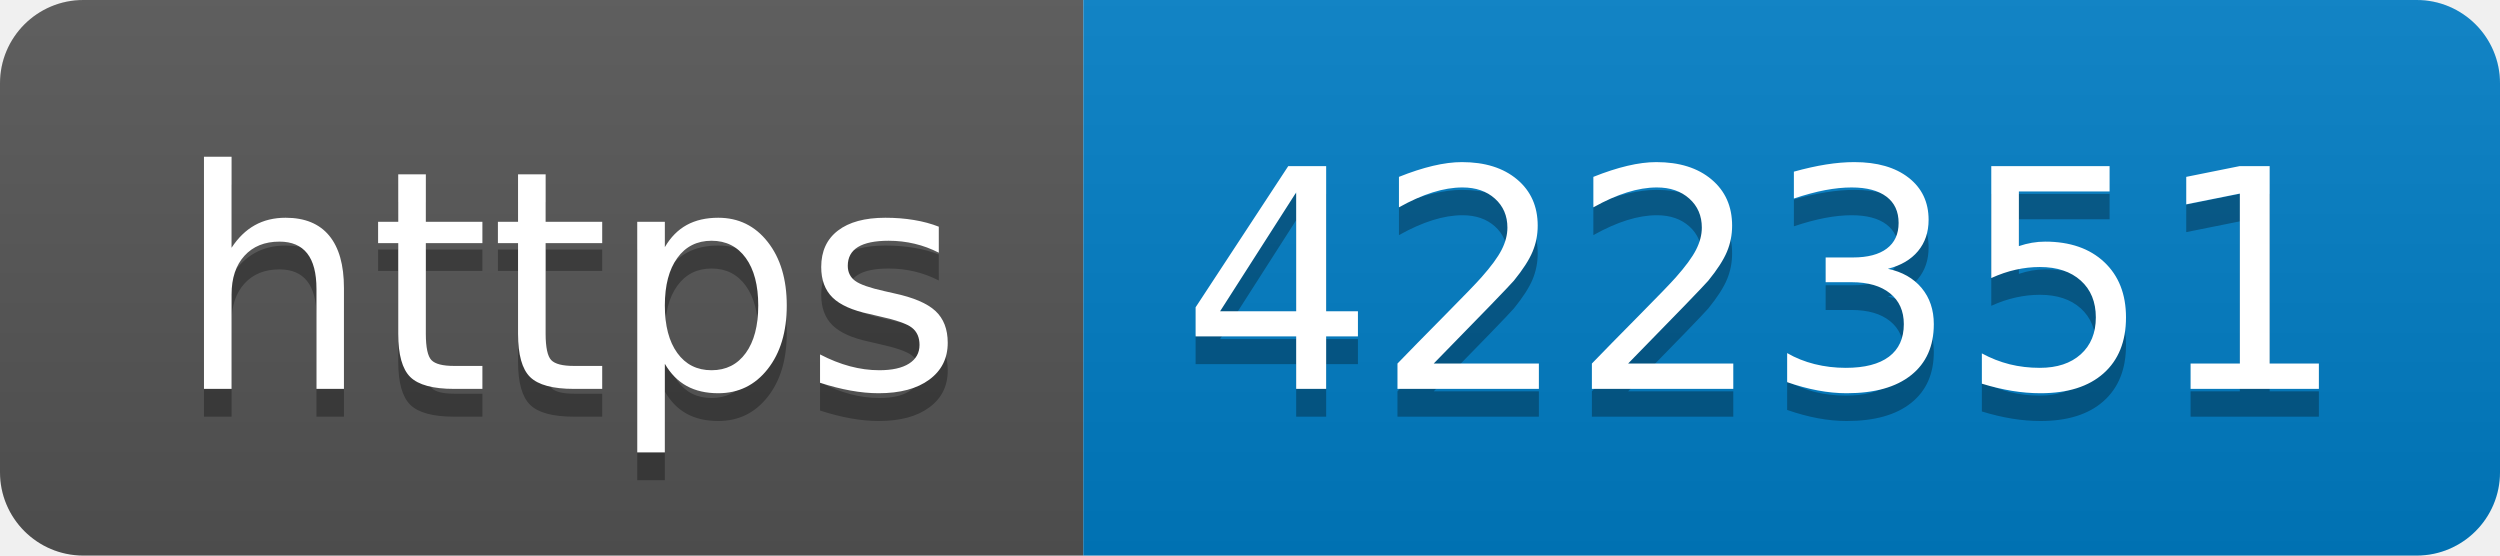
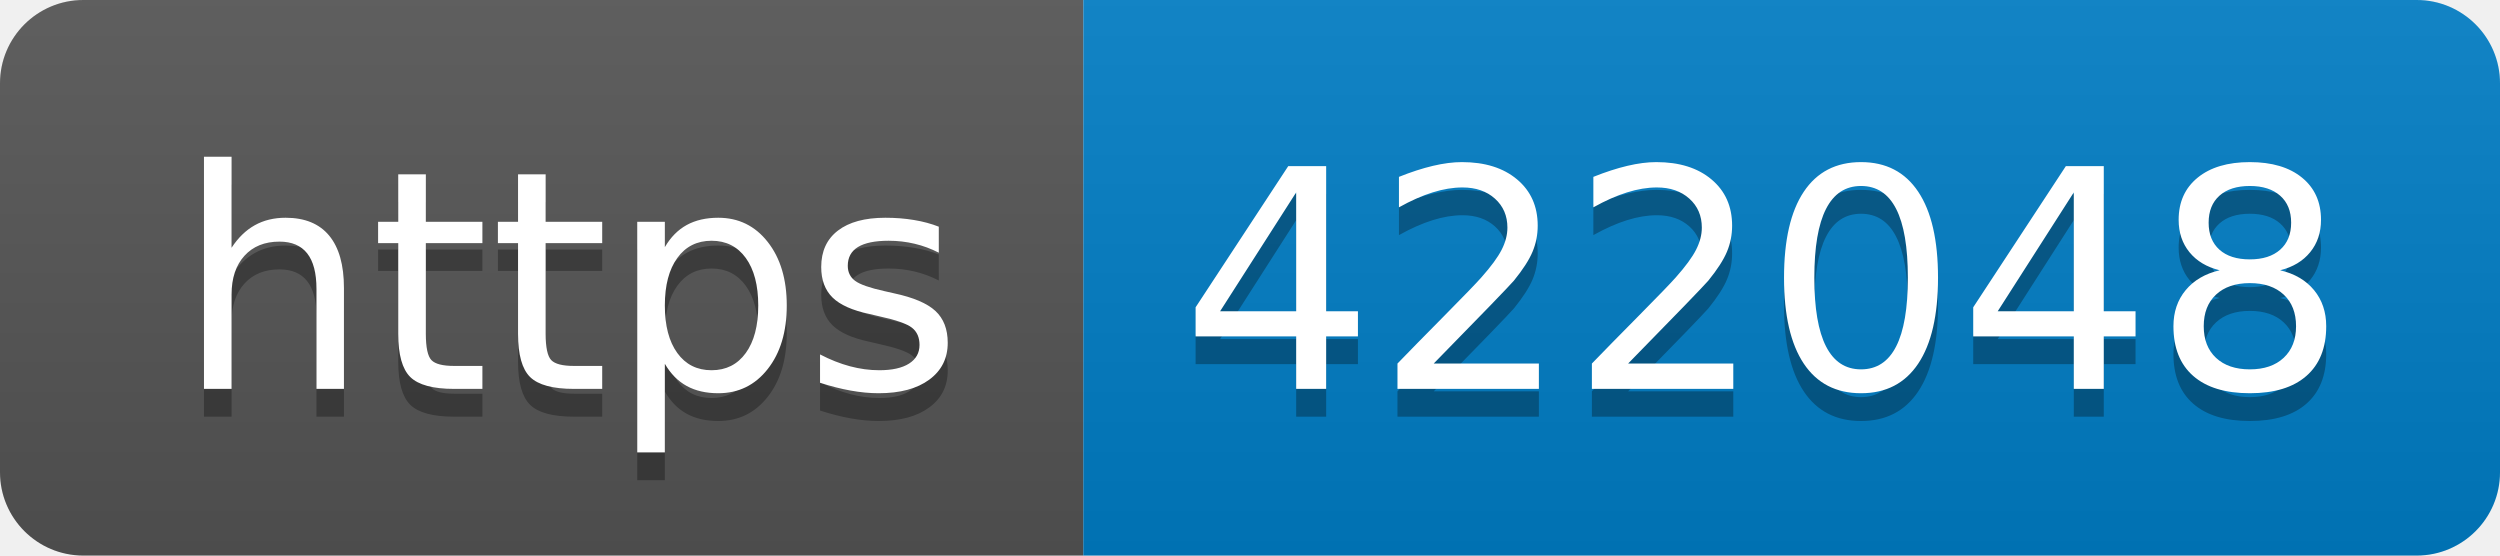
- <svg xmlns="http://www.w3.org/2000/svg" width="90" height="20" role="img" aria-label="https: 422351">
+ <svg xmlns="http://www.w3.org/2000/svg" width="90" height="20" role="img" aria-label="https: 422048">
  <linearGradient id="s" x2="0" y2="100%">
    <stop offset="0" stop-color="#bbb" stop-opacity=".1" />
    <stop offset="1" stop-opacity=".1" />
  </linearGradient>
  <clipPath id="r">
    <rect width="90" height="20" rx="3" fill="#fff" />
  </clipPath>
  <g clip-path="url(#r)">
    <rect width="39" height="20" fill="#555" />
    <rect x="39" width="51" height="20" fill="#007ec6" />
    <rect width="90" height="20" fill="url(#s)" />
  </g>
  <g fill="#fff" text-anchor="middle" font-family="Verdana,Geneva,DejaVu Sans,sans-serif" text-rendering="geometricPrecision" font-size="110">
    <text aria-hidden="true" x="205" y="150" fill="#010101" fill-opacity=".3" transform="scale(.1)" textLength="290">https</text>
    <text x="205" y="140" transform="scale(.1)" fill="#fff" textLength="290">https</text>
-     <text aria-hidden="true" x="635" y="150" fill="#010101" fill-opacity=".3" transform="scale(.1)" textLength="410">422351</text>
-     <text x="635" y="140" transform="scale(.1)" fill="#fff" textLength="410">422351</text>
+     <text aria-hidden="true" x="635" y="150" fill="#010101" fill-opacity=".3" transform="scale(.1)" textLength="410">422048</text>
+     <text x="635" y="140" transform="scale(.1)" fill="#fff" textLength="410">422048</text>
  </g>
</svg>
